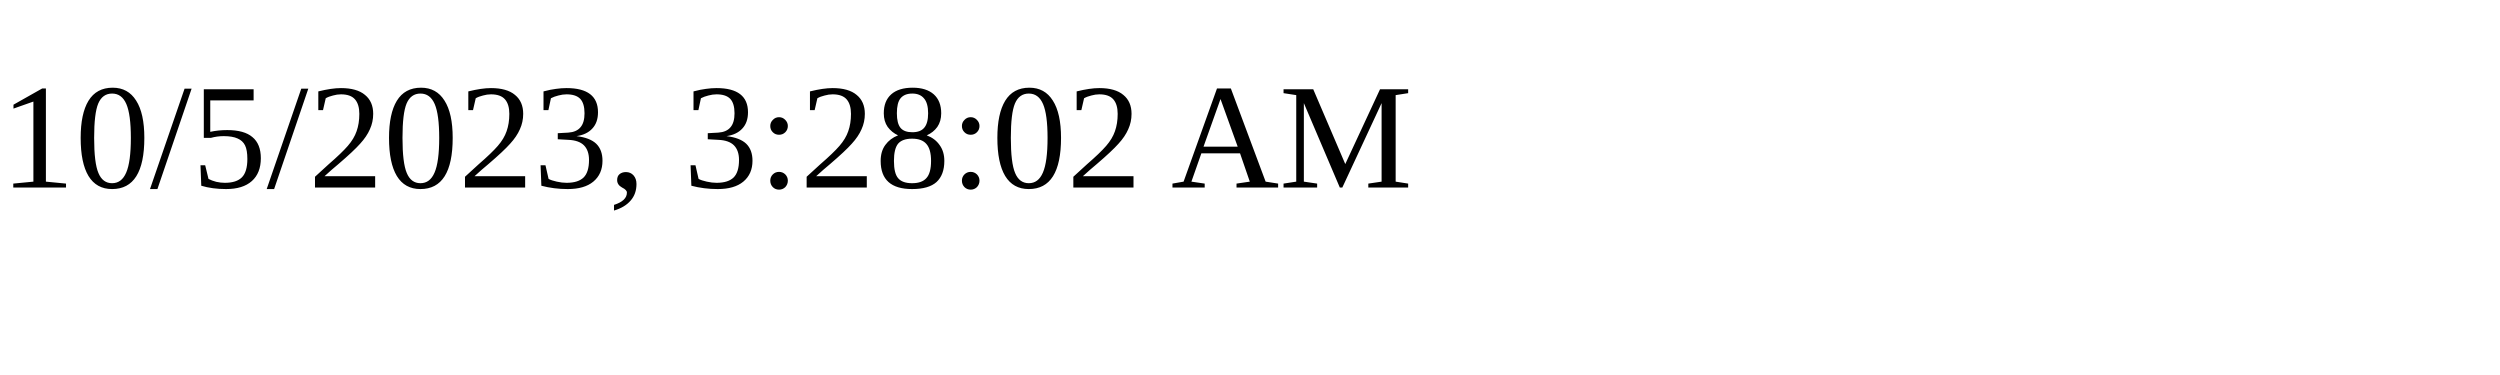
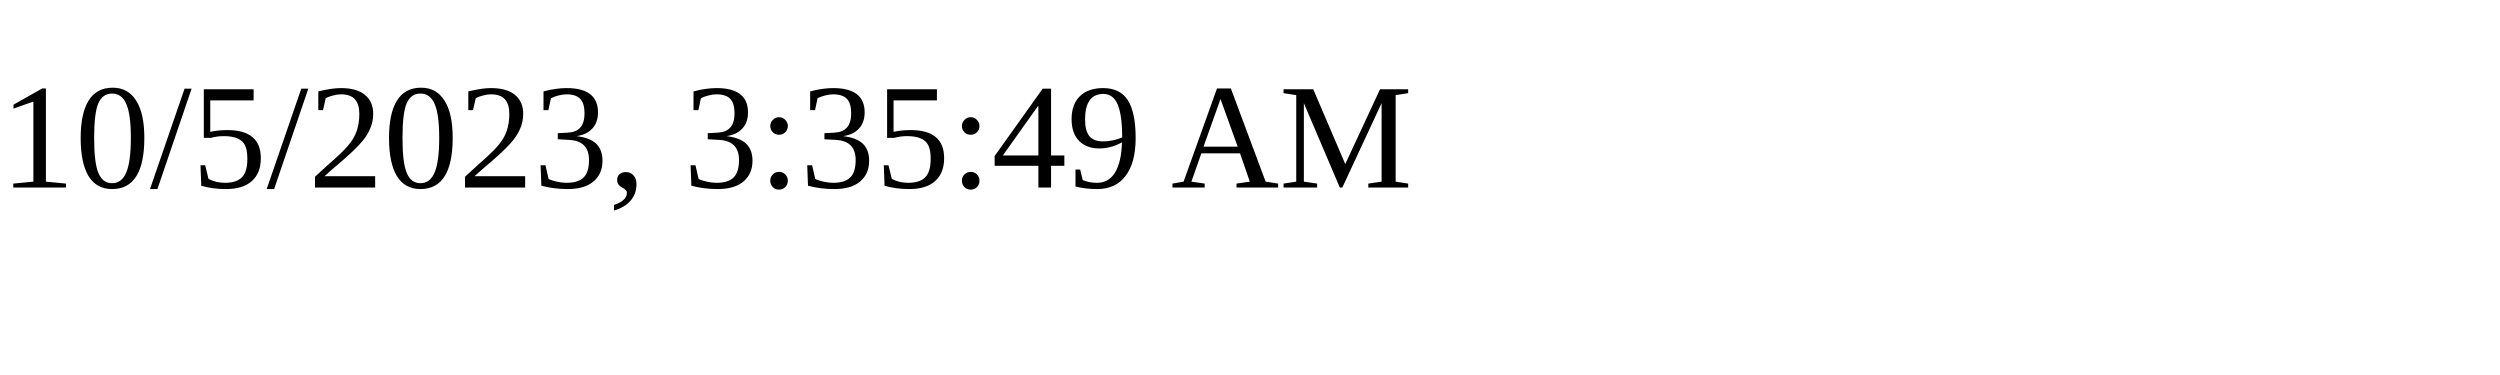
<svg xmlns="http://www.w3.org/2000/svg" height="30" width="200">
-   <text x="0" y="15">10/5/2023, 3:28:02 AM</text>
+   <text x="0" y="15">10/5/2023, 3:35:49 AM</text>
</svg>
